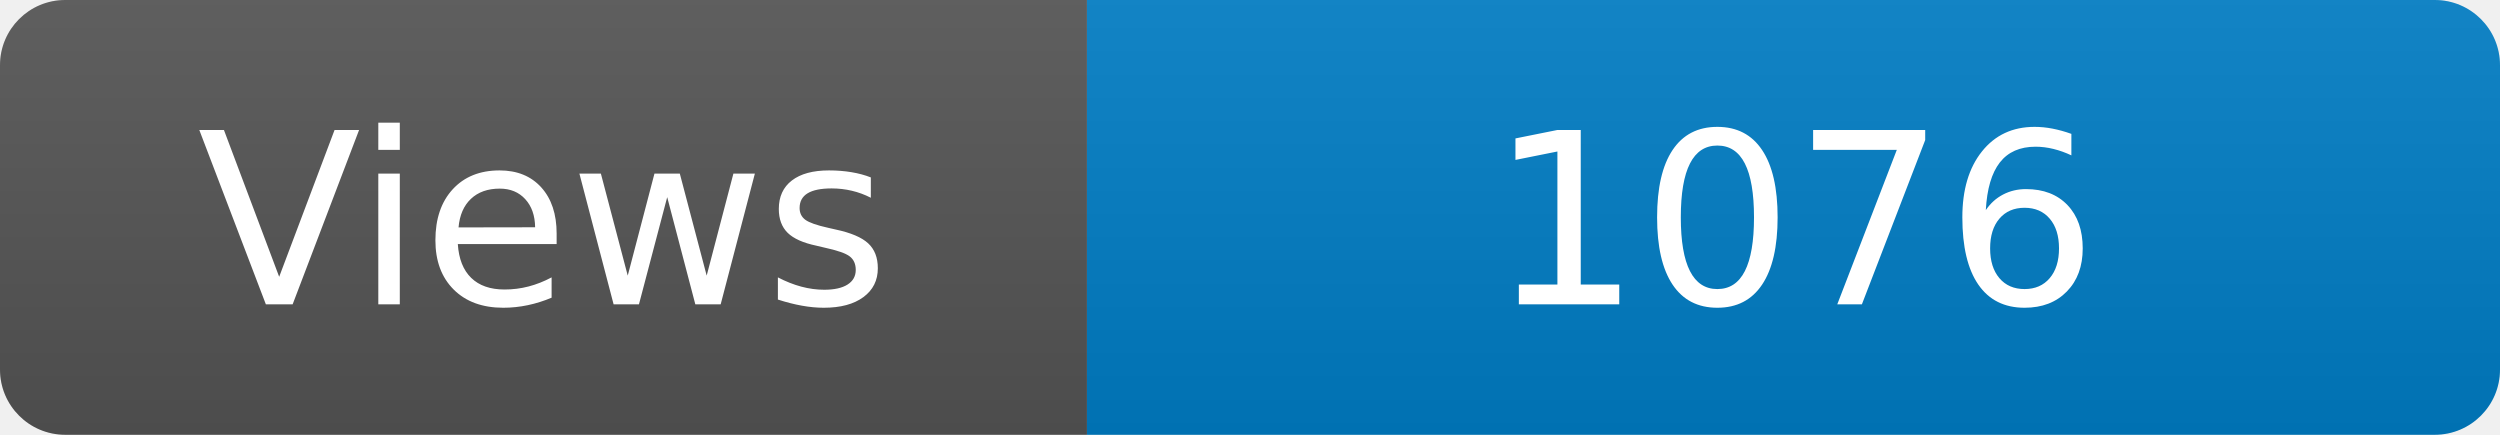
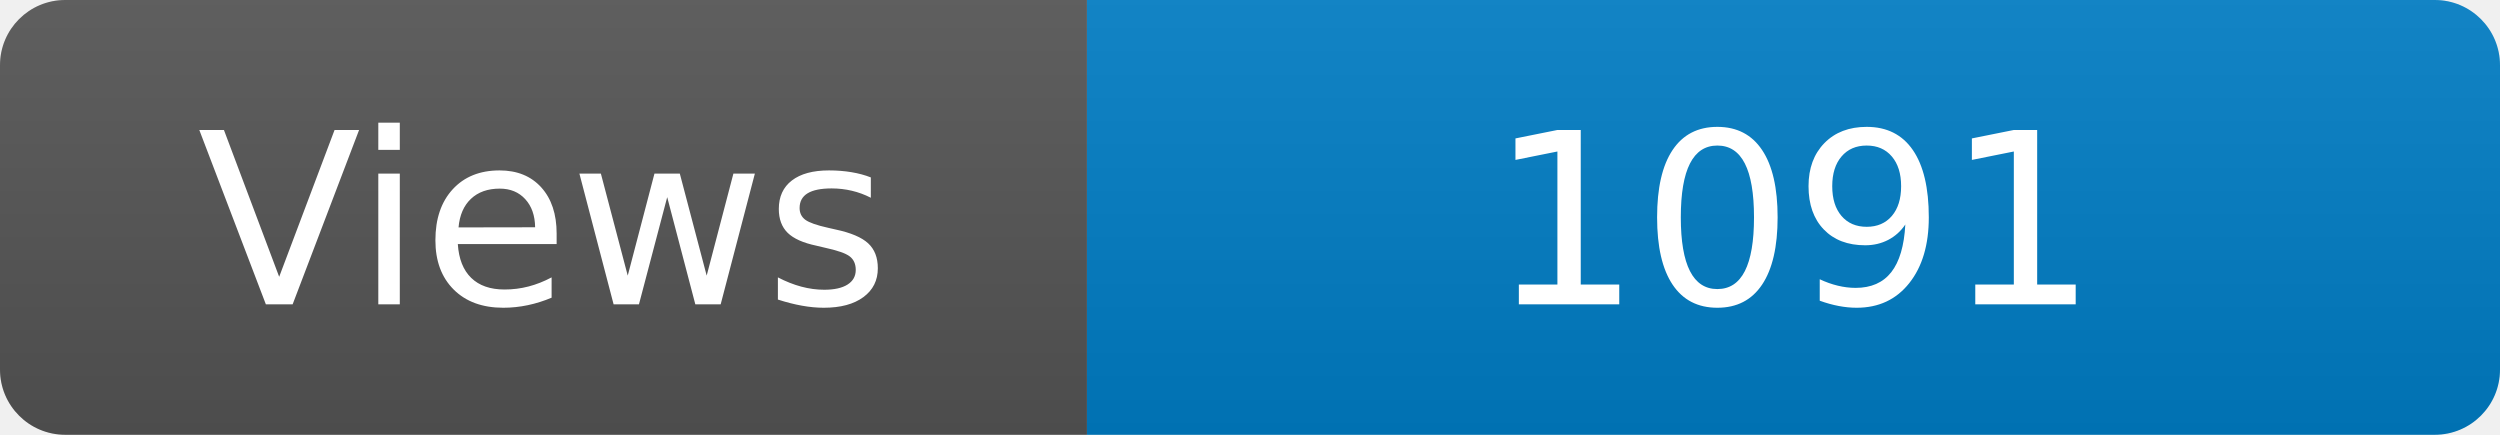
<svg xmlns="http://www.w3.org/2000/svg" width="115" height="20" role="img" aria-label="Maintained?: yes">
  <linearGradient id="s" x2="0" y2="100%">
    <stop offset="0" stop-color="#bbb" stop-opacity=".1" />
    <stop offset="1" stop-opacity=".1" />
  </linearGradient>
  <clipPath id="r">
    <rect width="115" height="20" rx="3" fill="#fff" />
  </clipPath>
  <g clip-path="url(#r)">
    <rect width="50" height="20" fill="#555" />
    <rect x="50" width="160" height="20" fill="#007ec6" />
    <rect width="115" height="20" fill="url(#s)" />
  </g>
  <g fill="#fff" text-anchor="middle" font-family="Verdana,Geneva,DejaVu Sans,sans-serif" font-size="110">
    <text x="250" y="140" transform="scale(.1)" fill="#fff">Views</text>
-     <text x="825" y="140" transform="scale(.1)" fill="#fff">1076</text>
+     <text x="825" y="140" transform="scale(.1)" fill="#fff">1091</text>
  </g>
</svg>
